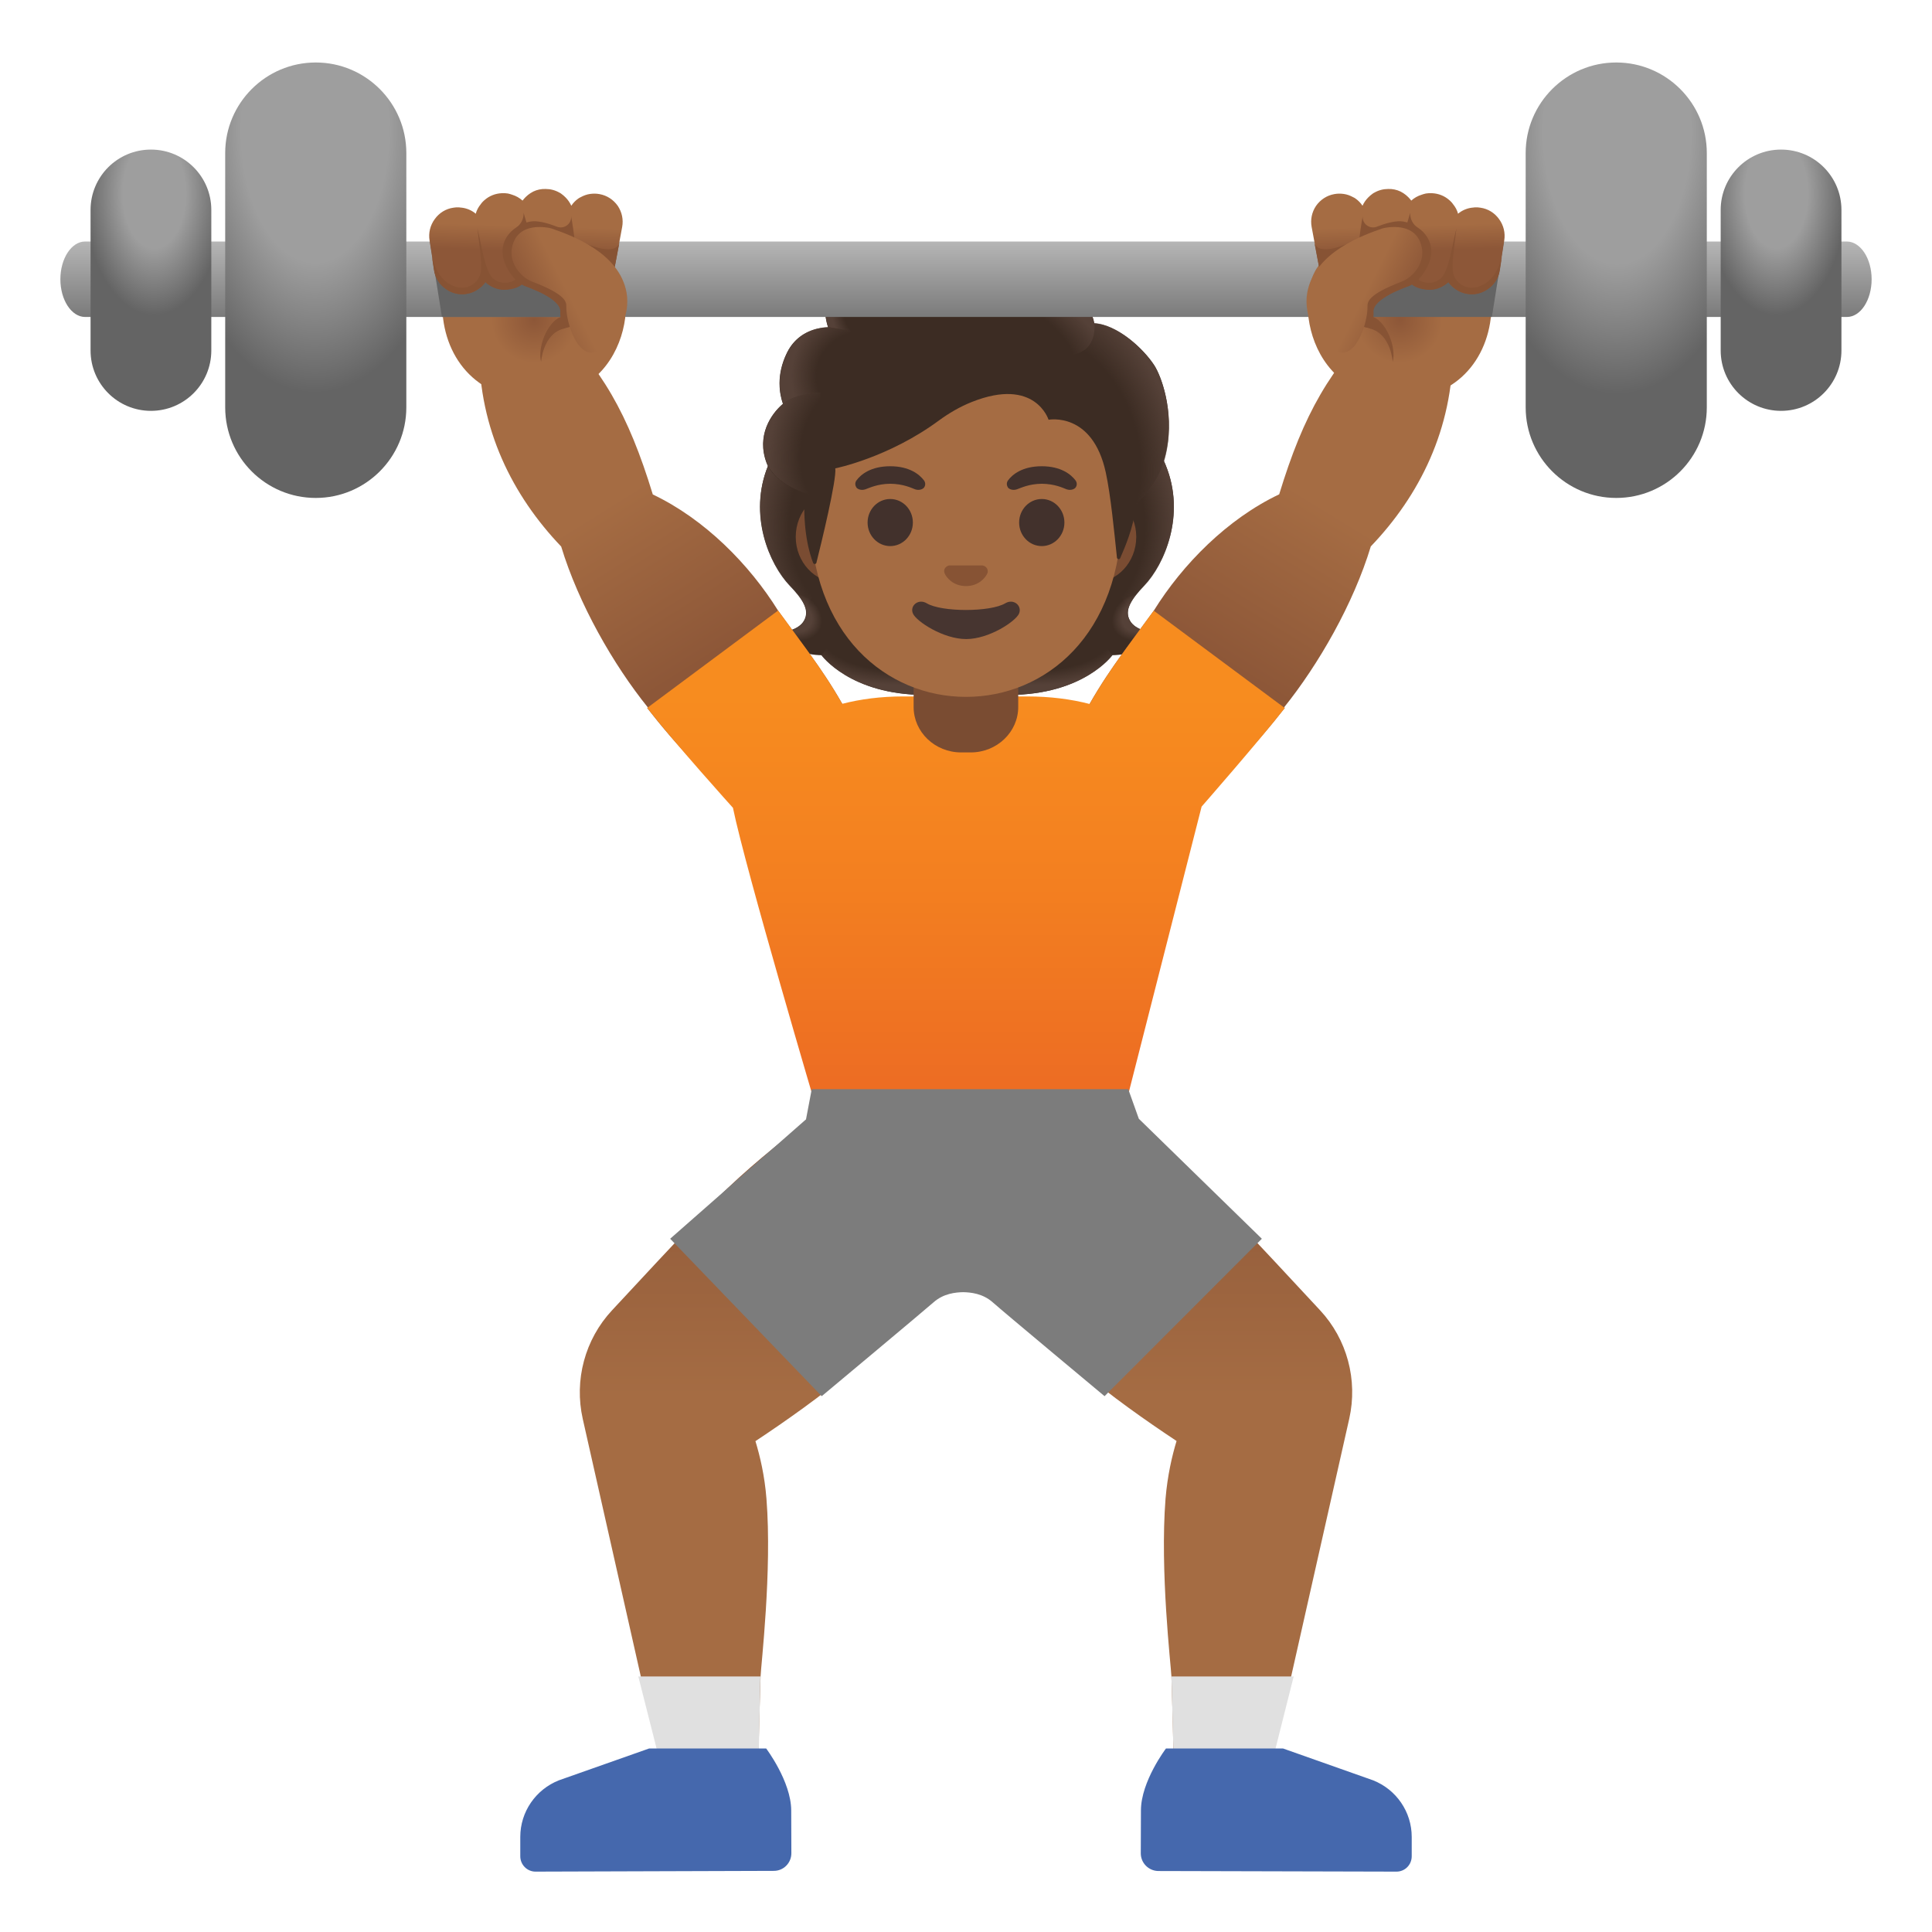
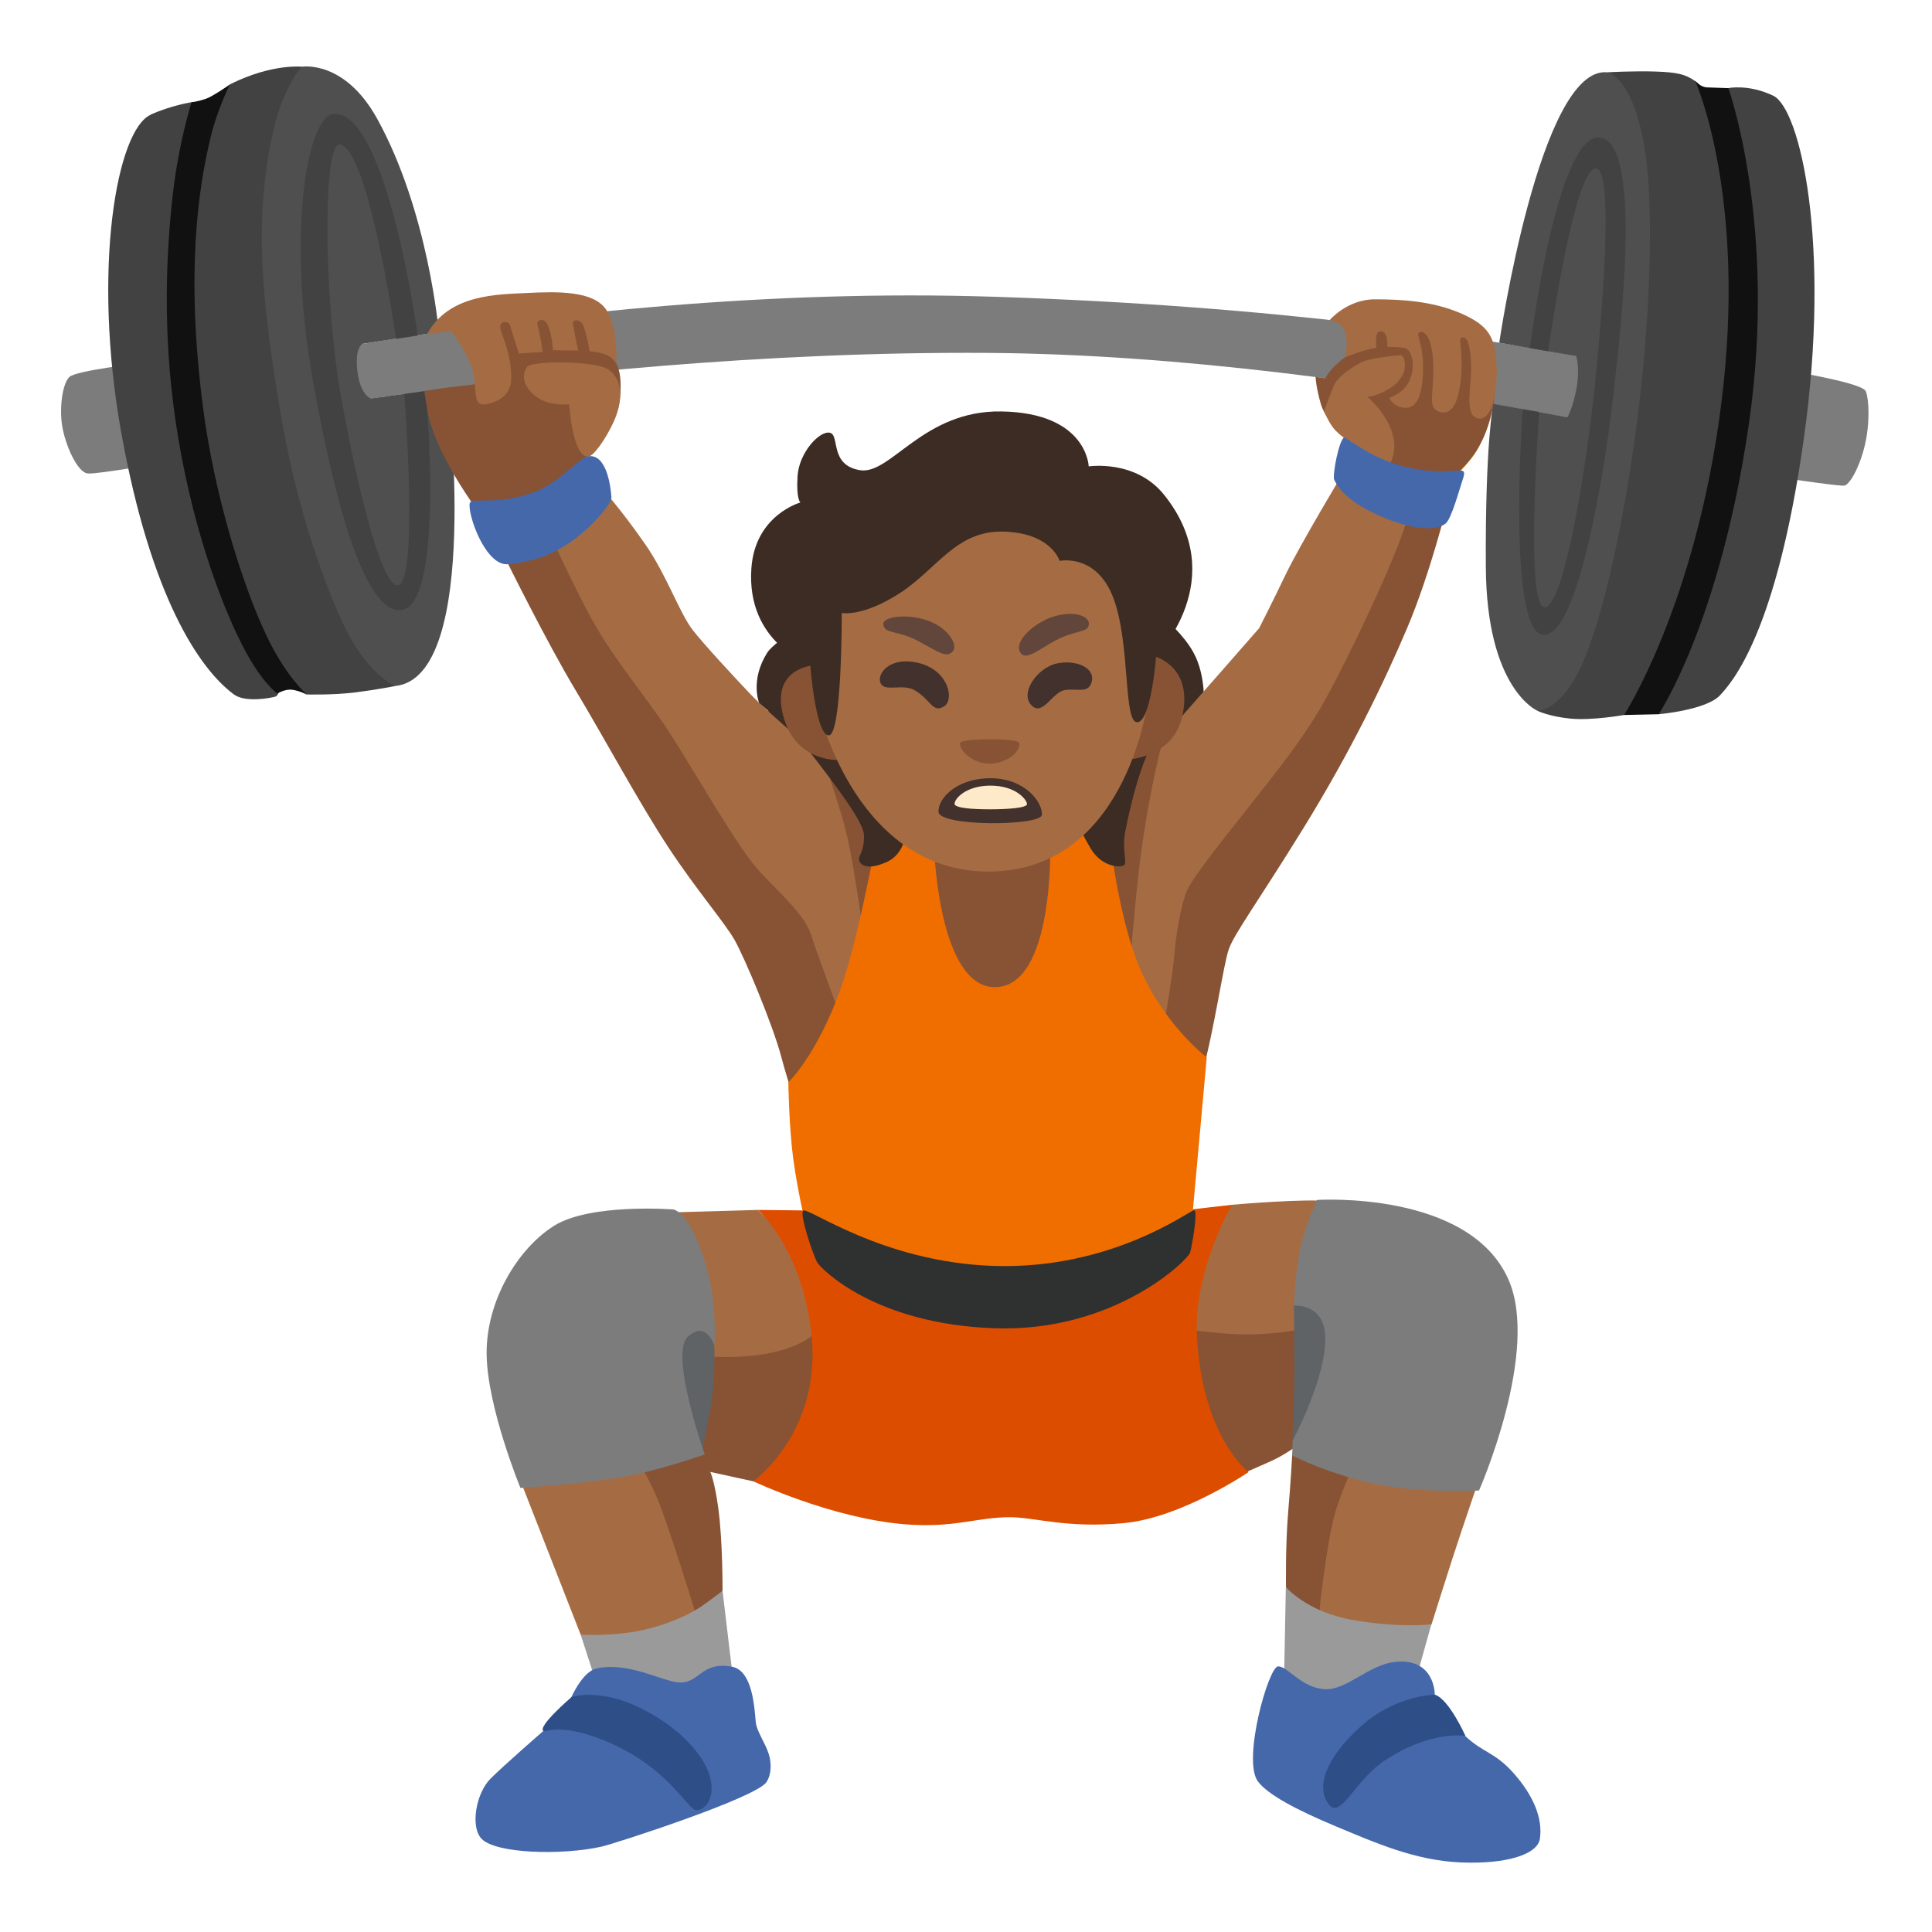
- <svg xmlns="http://www.w3.org/2000/svg" xmlns:xlink="http://www.w3.org/1999/xlink" enable-background="new 0 0 128 128" viewBox="0 0 128 128">
-   <linearGradient id="a">
-     <stop offset="0" stop-color="#8d5738" />
-     <stop offset=".5" stop-color="#a56c43" />
-   </linearGradient>
-   <linearGradient id="b" gradientUnits="userSpaceOnUse" x1="77.02" x2="77.02" xlink:href="#a" y1="73.38" y2="111.71" />
-   <linearGradient id="c" gradientUnits="userSpaceOnUse" x1="50.98" x2="50.98" xlink:href="#a" y1="73.38" y2="111.71" />
-   <linearGradient id="d">
-     <stop offset=".728" stop-color="#554138" stop-opacity="0" />
-     <stop offset="1" stop-color="#554138" />
-   </linearGradient>
-   <radialGradient id="e" cx="109.65" cy="42.86" gradientTransform="matrix(1 0 0 -.4912 -41.07 62.88)" gradientUnits="userSpaceOnUse" r="7.24" xlink:href="#d" />
-   <linearGradient id="f">
-     <stop offset=".663" stop-color="#554138" />
-     <stop offset="1" stop-color="#554138" stop-opacity="0" />
-   </linearGradient>
-   <radialGradient id="g" cx="104" cy="37.96" gradientTransform="matrix(-.9057 .4238 .3144 .6719 157.97 -28.83)" gradientUnits="userSpaceOnUse" r="2.14" xlink:href="#f" />
-   <linearGradient id="h">
-     <stop offset=".725" stop-color="#554138" stop-opacity="0" />
-     <stop offset="1" stop-color="#554138" />
-   </linearGradient>
-   <radialGradient id="i" cx="110.13" cy="34.8" gradientTransform="matrix(-.0746 -.9972 -.8311 .0622 107.3 142.35)" gradientUnits="userSpaceOnUse" r="9.4" xlink:href="#h" />
-   <radialGradient id="j" cx="59.9" cy="32.41" gradientTransform="matrix(.0746 -.9972 .8311 .0622 26.57 92.41)" gradientUnits="userSpaceOnUse" r="9.4" xlink:href="#h" />
-   <radialGradient id="k" cx="61.56" cy="42.86" gradientTransform="matrix(-1 0 0 -.4912 121.12 62.88)" gradientUnits="userSpaceOnUse" r="7.24" xlink:href="#d" />
-   <radialGradient id="l" cx="52.1" cy="39.1" gradientTransform="matrix(.9057 .4238 -.3144 .6719 17.53 -7.6)" gradientUnits="userSpaceOnUse" r="2.14" xlink:href="#f" />
-   <linearGradient id="m" gradientUnits="userSpaceOnUse" x1="80.67" x2="93.51" xlink:href="#a" y1="43.66" y2="22.63" />
-   <linearGradient id="n" gradientUnits="userSpaceOnUse" x1="47.2" x2="34.27" xlink:href="#a" y1="43.48" y2="22.73" />
-   <linearGradient id="o" gradientUnits="userSpaceOnUse" x1="64" x2="64" y1="46.12" y2="71.62">
-     <stop offset="0" stop-color="#f78c1f" />
-     <stop offset=".494" stop-color="#f37f20" />
-     <stop offset="1" stop-color="#ed6d23" />
-   </linearGradient>
-   <linearGradient id="p">
-     <stop offset=".699" stop-color="#554138" stop-opacity="0" />
-     <stop offset="1" stop-color="#554138" />
-   </linearGradient>
-   <radialGradient id="q" cx="69.38" cy="29.6" gradientTransform="matrix(.3076 .9515 -.706 .2282 69.2 -43.04)" gradientUnits="userSpaceOnUse" r="11.02" xlink:href="#p" />
-   <radialGradient id="r" cx="58.54" cy="16.38" gradientTransform="matrix(.8813 .4726 -.5603 1.045 16.48 -27.06)" gradientUnits="userSpaceOnUse" r="2.89">
-     <stop offset=".58" stop-color="#554138" />
-     <stop offset="1" stop-color="#554138" stop-opacity="0" />
-   </radialGradient>
-   <radialGradient id="s" cx="164.4" cy="66.86" gradientTransform="matrix(-.9378 -.3944 .2182 -.5285 204.94 123.14)" gradientUnits="userSpaceOnUse" r="8.88" xlink:href="#p" />
-   <radialGradient id="t" cx="57.73" cy="18.54" gradientTransform="matrix(1 0 0 1.2233 0 -2.32)" gradientUnits="userSpaceOnUse" r="2.65">
-     <stop offset=".702" stop-color="#554138" stop-opacity="0" />
-     <stop offset="1" stop-color="#554138" />
-   </radialGradient>
-   <radialGradient id="u" cx="59.6" cy="24.79" gradientTransform="matrix(-.9657 -.2598 .2432 -.9037 108.89 62.93)" gradientUnits="userSpaceOnUse" r="4.97">
-     <stop offset=".66" stop-color="#554138" stop-opacity="0" />
-     <stop offset="1" stop-color="#554138" />
-   </radialGradient>
-   <radialGradient id="v" cx="56.06" cy="28.23" gradientTransform="matrix(.9907 .1363 -.1915 1.3921 6.06 -17.1)" gradientUnits="userSpaceOnUse" r="5.22">
-     <stop offset=".598" stop-color="#554138" stop-opacity="0" />
-     <stop offset="1" stop-color="#554138" />
-   </radialGradient>
-   <radialGradient id="w" cx="35.39" cy="21.2" gradientUnits="userSpaceOnUse" r="5.68" xlink:href="#a" />
-   <linearGradient id="x" gradientUnits="userSpaceOnUse" x1="64" x2="64" y1="15.38" y2="21.44">
-     <stop offset="0" stop-color="#bdbdbd" />
-     <stop offset="1" stop-color="#757575" />
-   </linearGradient>
-   <linearGradient id="y">
-     <stop offset=".396" stop-color="#9e9e9e" />
-     <stop offset=".79" stop-color="#646464" />
-   </linearGradient>
-   <radialGradient id="z" cx="-102.26" cy="115.86" gradientTransform="matrix(0 .9016 .507 0 -37.87 100.88)" gradientUnits="userSpaceOnUse" r="24.35" xlink:href="#y" />
-   <radialGradient id="A" cx="-1251.92" cy="123.75" gradientTransform="matrix(0 .9016 -.507 0 169.88 1137.5)" gradientUnits="userSpaceOnUse" r="24.35" xlink:href="#y" />
-   <linearGradient id="B">
-     <stop offset=".441" stop-color="#9e9e9e" />
-     <stop offset=".985" stop-color="#646464" />
-   </linearGradient>
-   <radialGradient id="C" cx="-172.46" cy="114.08" gradientTransform="matrix(1.3333 0 0 -2.3062 240.16 275.93)" gradientUnits="userSpaceOnUse" r="3.54" xlink:href="#B" />
-   <radialGradient id="D" cx="-1204.1" cy="114.08" gradientTransform="matrix(-1.3333 0 0 -2.3062 -1487.73 275.93)" gradientUnits="userSpaceOnUse" r="3.54" xlink:href="#B" />
-   <linearGradient id="E" gradientUnits="userSpaceOnUse" x1="34.8" x2="34.9" xlink:href="#a" y1="16.63" y2="13.31" />
-   <linearGradient id="F">
-     <stop offset="0" stop-color="#8d5738" />
-     <stop offset=".469" stop-color="#a56c43" />
-   </linearGradient>
-   <linearGradient id="G" gradientUnits="userSpaceOnUse" x1="35.01" x2="40.31" xlink:href="#F" y1="20.33" y2="17.68" />
-   <radialGradient id="H" cx="39.39" cy="19.2" gradientTransform="matrix(-1 0 0 1 132.12 2)" gradientUnits="userSpaceOnUse" r="5.68" xlink:href="#a" />
-   <linearGradient id="I" gradientTransform="matrix(-1 0 0 1 132.12 2)" gradientUnits="userSpaceOnUse" x1="38.8" x2="38.9" xlink:href="#a" y1="14.63" y2="11.31" />
-   <linearGradient id="J" gradientTransform="matrix(-1 0 0 1 132.12 2)" gradientUnits="userSpaceOnUse" x1="39.01" x2="44.31" xlink:href="#F" y1="18.33" y2="15.68" />
-   <path d="m87.45 86.8c-1.78-1.92-4.11-4.42-6.15-6.58-3.96-4.17-8.8-7.29-8.8-7.29l-8.05 8.64s3.13 5.76 7.12 9.19c1.95 1.68 4.39 3.39 6.38 4.71-.3.99-.6 2.28-.73 3.82-.38 4.78.36 11.08.39 11.78.12 3.66.16 6.37.16 6.37l6.34-.02 5.28-23.42c.58-2.57-.14-5.27-1.94-7.2z" fill="url(#b)" />
-   <path d="m55.49 72.93s-4.84 3.12-8.79 7.3c-2.04 2.16-4.37 4.66-6.15 6.58-1.8 1.93-2.52 4.63-1.94 7.2l5.28 23.42 6.34.02s.04-2.71.16-6.37c.02-.7.77-7 .39-11.78-.12-1.54-.43-2.83-.73-3.82 1.99-1.32 4.43-3.03 6.38-4.71 3.99-3.43 7.12-9.19 7.12-9.19z" fill="url(#c)" />
-   <path d="m42.29 111.07 1.61 6.35 6.34.02.14-6.37z" fill="#e0e0e0" />
-   <path d="m52.42 119.94c-.01-1.92-1.66-4.1-1.66-4.1h-7.75l-5.98 2.11c-1.54.61-2.56 2.09-2.56 3.75v1.28c0 .56.45 1.02 1.01 1.02l15.79-.05c.64 0 1.16-.52 1.16-1.17z" fill="#4568ad" />
-   <path d="m77.61 111.07.17 6.37 6.33-.02 1.6-6.35z" fill="#e0e0e0" />
-   <path d="m90.97 117.95-5.97-2.11h-7.75s-1.66 2.18-1.66 4.11l-.01 2.84c0 .64.52 1.16 1.16 1.17l15.78.04c.56 0 1.01-.45 1.01-1.02v-1.28c0-1.66-1.02-3.14-2.56-3.75z" fill="#4568ad" />
-   <path d="m74.86 41.11c-.39-.7.11-1.42.94-2.3 1.33-1.4 2.78-4.66 1.44-7.97.01-.02-.26-.58-.26-.59l-.56-.03c-.18-.03-6.27-.04-12.36-.04s-12.18.01-12.36.04c0 0-.82.6-.81.62-1.35 3.31.1 6.56 1.44 7.97.84.88 1.33 1.6.94 2.3-.37.68-1.49.78-1.49.78s.26.7.88 1.08c.57.35 1.28.43 1.76.44 0 0 1.9 2.63 6.87 2.63h2.77 2.77c4.97 0 6.87-2.63 6.87-2.63.49-.01 1.19-.09 1.76-.44.62-.38.88-1.08.88-1.08s-1.11-.09-1.48-.78z" fill="#3c2c23" />
-   <path d="m64.06 46.04v-2.92l8.84-.7.8.99s-1.9 2.63-6.87 2.63z" fill="url(#e)" />
-   <path d="m73.68 42.14c-1.32-2.01 1.61-2.76 1.61-2.76s0 0 0 0c-.51.63-.74 1.19-.44 1.73.37.68 1.49.78 1.49.78s-1.52 1.35-2.66.25z" fill="url(#g)" />
-   <path d="m77.24 30.85c1.31 3.2-.07 6.5-1.36 7.89-.18.19-.93.93-1.1 1.52 0 0-2.95-4.12-3.83-6.53-.18-.49-.34-.99-.36-1.51-.02-.39.04-.85.27-1.18.28-.41 6.24-.52 6.24-.52-.01-.01.14.33.14.33z" fill="url(#i)" />
-   <path d="m50.89 30.85c-1.31 3.2.07 6.5 1.36 7.89.18.19.93.93 1.1 1.52 0 0 2.95-4.12 3.83-6.53.18-.49.34-.99.36-1.51.02-.39-.04-.85-.27-1.18-.28-.41-.6-.3-1.06-.3-.89 0-4.79-.23-5.09-.23.01 0-.23.34-.23.34z" fill="url(#j)" />
-   <path d="m64.07 46.04v-2.92l-8.84-.7-.8.99s1.9 2.63 6.87 2.63z" fill="url(#k)" />
-   <path d="m54.46 42.14c1.33-2.01-1.61-2.76-1.61-2.76s0 0 0 0c.51.63.74 1.19.44 1.73-.37.68-1.49.78-1.49.78s1.51 1.35 2.66.25z" fill="url(#l)" />
-   <path d="m96.26 23.12-4.54-2.29c-3.63 3.56-5.35 6.61-6.97 11.92-3.43 1.63-6.39 4.62-8.31 7.71-2.04 2.81-3.32 4.37-4.79 7.16-1.11 2.12-.31 4.48 1.7 5.95.95.7 1.72 1 2.47 1 .84 0 1.64-.39 2.62-1.05 2.07-1.18 4.88-4.3 6.68-6.62l-.05-.03c2.29-2.85 4.6-6.87 5.75-10.67 3.22-3.36 5.44-7.77 5.44-13.08z" fill="url(#m)" />
-   <path d="m56.35 47.63c-1.47-2.79-2.75-4.35-4.79-7.16-1.92-3.09-4.88-6.08-8.31-7.71-1.63-5.33-3.35-8.37-6.98-11.93l-4.53 2.3c0 5.31 2.22 9.71 5.44 13.08 1.15 3.79 3.45 7.82 5.75 10.67l-.05.03c1.8 2.32 4.61 5.44 6.68 6.62.98.66 1.78 1.05 2.62 1.05.75 0 1.52-.31 2.47-1 2-1.47 2.81-3.84 1.7-5.95z" fill="url(#n)" />
-   <path d="m76.44 40.46c-1.79 2.46-2.99 3.97-4.25 6.18-1.23-.32-2.62-.5-4.16-.5h-8.17c-1.51 0-2.86.18-4.06.49-1.26-2.21-2.46-3.72-4.25-6.18l-8.67 6.45c1.8 2.32 5.68 6.62 5.68 6.62.83 4.06 5.61 20.2 5.61 20.2h20.27l5.17-20.28s3.75-4.28 5.51-6.53z" fill="url(#o)" />
-   <path d="m60.53 46.84c0 1.66 1.41 3.01 3.15 3.01h.63c1.74 0 3.15-1.35 3.15-3.01v-3.67h-6.93z" fill="#7a4c32" />
-   <path d="m55.54 38.6c-1.55 0-2.82-1.36-2.82-3.03s1.26-3.03 2.82-3.03h16.92c1.55 0 2.82 1.36 2.82 3.03s-1.26 3.03-2.82 3.03z" fill="#7a4c32" />
-   <path d="m64 19.95c-5.36 0-10.32 5.73-10.32 13.97 0 8.2 5.11 12.25 10.32 12.25s10.32-4.05 10.32-12.25c0-8.24-4.96-13.97-10.32-13.97z" fill="#a56c43" />
-   <path d="m65.19 37.49c-.03-.01-.07-.02-.1-.03h-2.19c-.03 0-.07.01-.1.03-.2.08-.31.29-.21.51.09.22.53.83 1.41.83s1.31-.61 1.41-.83c.09-.22-.02-.43-.22-.51z" fill="#875334" />
-   <path d="m66.6 39.97c-.99.59-4.22.59-5.2 0-.57-.34-1.15.18-.91.69.23.51 2 1.68 3.52 1.68s3.27-1.17 3.5-1.68-.34-1.03-.91-.69z" fill="#473530" />
-   <g fill="#42312c">
-     <ellipse cx="58.98" cy="34.62" rx="1.5" ry="1.56" />
-     <ellipse cx="69.02" cy="34.62" rx="1.5" ry="1.56" />
-     <path d="m61.21 31.82c-.29-.38-.95-.93-2.23-.93-1.29 0-1.95.55-2.23.93-.13.17-.09.36-.01.48.08.11.32.21.59.12s.78-.36 1.65-.37c.87.01 1.39.27 1.65.37.27.09.51-.01.59-.12.09-.12.12-.31-.01-.48z" />
-     <path d="m71.25 31.82c-.29-.38-.95-.93-2.23-.93-1.29 0-1.95.55-2.23.93-.13.17-.09.36-.01.48.08.11.32.21.59.12s.78-.36 1.65-.37c.87.01 1.39.27 1.65.37.27.09.51-.01.59-.12.09-.12.12-.31-.01-.48z" />
+ <svg xmlns="http://www.w3.org/2000/svg" viewBox="0 0 128 128">
+   <path d="m76.43 89.71 3.23 7.77 1.53.64s2.31-.99 3.09-1.35 1.45-.85 1.45-.85l-.12.5s-.09 1.7-.27 3.82-.14 4.9-.14 4.9l1.38 5.5 3.26-2.84 3.26-14.47-1.63-10.5-15.08 2.52z" fill="#875334" />
+   <path d="m39.18 96.1 4.68 13.87 3.23-2.13.78-2.45s.02-3.23-.28-5.46c-.25-1.84-.53-2.41-.53-2.41l2.84.62 6.68.12 1.59-7.66-2.77-5.04-15.15 1.84-1.06 8.69z" fill="#875334" />
+   <path d="m52.32 41.48s-.54 1.15-1.08 2.61-.28 7.01-.28 7.01l5 8.36 21.96-.34 1.83-12.27s.18-2.04-.67-3.6c-.64-1.19-1.91-2.26-1.91-2.26l-24.86.49z" fill="#3c2c23" />
+   <path d="m120.4 31.35c-.26-.07-29.3-7.8-55.01-7.97-29.49-.19-58.36 6.03-58.65 6.09l.88-3.31c.29-.06 28.3-7.47 58.22-6.5 37.34 1.21 55.08 8.11 55.34 8.18z" fill="#7c7c7c" />
+   <path d="m110.5 23.37s12.29 1.56 13.08 2.5c.17.2.35 1.61.06 3.2s-1.02 2.98-1.43 3.1-10.94-1.55-10.94-1.55l-.77-7.26z" fill="#7c7c7c" />
+   <path d="m99.33 22.7s2.69-18.34 7.15-17.91 7.1 21.38 7.1 21.38l-6.57 18.23-3.72 3-1.45-.32s-3.36-1.44-3.4-9.54c-.05-8.1.49-10.79.49-10.79s2.27.41 2.56.46 2.36.44 2.36.44.38-.7.6-1.93c.24-1.34-.02-2.12-.02-2.12l-5.08-.89z" fill="#504f4f" />
+   <path d="m106.48 4.79s1.82-.1 3.21-.05 1.94.16 2.62.63 1.35 1.86 1.35 1.86l.83-1.39s1.33-.29 2.99.5c1.78.85 3.85 9.76 2.03 22.71s-4.79 16.19-5.56 17.02c-.92.98-4.07 1.25-4.07 1.25l-.62-.96-1.66 1.01s-2.13.38-3.56.24-2.21-.53-2.21-.53 1.61.14 3.07-3.26c1.62-3.79 3.14-11.5 3.88-18.65.63-6.06.69-11.85.24-14.96-.76-5.18-2.54-5.42-2.54-5.42z" fill="#424242" />
+   <path d="m9.31 24.07s-4.27.47-4.72.91-.67 2.02-.47 3.25 1 3.09 1.71 3.14 5.34-.78 5.34-.78l-1.86-6.51z" fill="#7c7c7c" />
+   <path d="m15.12 17.32 2.18-12.34 2.7-.56s2.82-.48 4.99 3.45c3.4 6.16 4.08 14.12 4.08 14.12l-5.05.79s-.55.23-.33 1.9c.21 1.54.88 1.72.88 1.72l5.09-.7s2.31 19.17-3.48 19.75c-5.44.55-9.95-18.76-9.95-18.76l-1.12-9.37z" fill="#504f4f" />
+   <path d="m9.99 7.6c-2.25.98-3.91 10.23-1.95 21.1s5.17 15.62 7.46 17.31c.76.56 2.47.23 2.75.14s.41-1.01.41-1.01l1.64.87s1.77.05 3.27-.14 2.61-.42 2.61-.42-1.92-.77-3.51-4.26-3.17-8.37-4.1-13.93c-1.28-7.58-1.72-12.74-.52-18.35.68-3.19 1.95-4.49 1.95-4.49s-1.96-.22-4.71 1.14c-.5.25-1.57 2.28-1.57 2.28l-1.02-1.07s-1.31.2-2.72.82z" fill="#424242" />
+   <path d="m88.79 28.41.45.55 2.11 1.77 4.71 1.11s1.17-.91 1.84-2.09c1.12-1.95 1.13-4.12 1.13-4.12l-1.48-3.85-7.29-.94-1.46 7.58z" fill="#ef9e01" />
+   <path d="m87.76 34.38 7.56-2.58.59 1.53s-1.16 4.69-2.67 8.25-3.7 8.12-6.88 13.28c-3.02 4.89-4.59 7-4.95 8.03s-.97 5.37-1.75 8.15-7.55-12.74-7.55-12.74l1.03-6.52s.68.34 1.34-.09 2.28-2.93 2.28-2.93l6.58-5.07 4.43-9.3z" fill="#875334" />
+   <path d="m40.17 36.31-3.71-2.68-3.14 2.11.15 1.24s2.78 5.62 4.64 8.71 4.28 7.58 6.18 10.46 3.71 4.95 4.38 6.13 2.53 5.62 3.09 7.73.98 3.09.98 3.09l7.01-6.39-.46-12.73-2.63-1.55s-1.08-1.13-2.11-2.11-6.6-3.76-6.6-3.76l-7.78-10.26z" fill="#875334" />
+   <g fill="#a56c43">
+     <path d="m89.13 31.09s-3.01 5.01-3.95 6.97-1.76 3.56-1.76 3.56-4.42 5.05-5.36 6.11-1.21 2.04-1.21 2.04-.98 3.88-1.49 8.73c-.51 4.86-.67 8.18-.67 8.18l2.43 1.25s.59-3.41.7-4.82.43-2.95.7-3.81 1.81-2.81 4.04-5.62 3.64-4.62 4.86-6.66 3.64-7.09 4.78-9.83 1.76-5.09 1.76-5.09l-4.82-1.02z" />
+     <path d="m36.41 35.28s.75 1.81 2.37 4.95c1.75 3.4 3.92 5.72 5.67 8.45s4.48 7.58 5.93 9.12 2.94 2.83 3.35 4.12 2.27 6.29 2.27 6.29l2.01-1.55-.98-5.98s-.57-4.12-1.08-5.98-1.39-4.38-1.39-4.38-3.71-3.14-4.84-4.33-3.04-3.25-3.81-4.23c-.87-1.1-1.74-3.65-3.14-5.67-1.75-2.53-3.14-4.02-3.14-4.02l-2.78.93-.41 2.27z" />
+     <path d="m77.24 84.36 1.21-2.98 3.16-1.56s5.07-.45 6.53-.22c2.86.45 9.64 14.26 9.64 14.26l.39 3.63s-1.16 3.36-1.94 5.76c-.62 1.92-1.39 4.38-1.39 4.38l-6.38 1.1-1.03-2.16s.51-4.88 1.14-6.72c.97-2.85 1.95-4.31 1.95-4.31l-4.29-7.48s-1.63.35-3.65.35-5.11-.5-5.11-.5l-.21-3.55z" />
  </g>
-   <path d="m76.46 24.19c-.75-1.14-2.45-2.67-3.96-2.77-.24-1.46-1.81-2.7-3.32-3.17-4.09-1.3-6.75.16-8.19.94-.3.16-2.22 1.23-3.56.46-.84-.48-.83-1.77-.83-1.77s-2.64 1-1.74 3.8c-.9.04-2.09.42-2.72 1.69-.75 1.51-.48 2.78-.27 3.39-.78.66-1.76 2.07-1.09 3.9.51 1.38 2.53 2.01 2.53 2.01-.14 2.48.32 4 .56 4.62.04.11.2.1.22-.01.31-1.23 1.35-5.5 1.25-6.25 0 0 3.51-.7 6.85-3.16.68-.5 1.42-.93 2.2-1.24 4.2-1.67 5.08 1.18 5.08 1.18s2.91-.56 3.79 3.49c.33 1.52.56 3.94.74 5.64.01.12.18.15.22.03.29-.67.88-2.01 1.02-3.37.05-.48 1.34-1.11 1.9-3.17.78-2.78-.14-5.42-.68-6.24z" fill="#3c2c23" />
-   <path d="m75.27 33.58c.05-.48 1.34-1.11 1.9-3.17.06-.22.11-.44.15-.67.45-2.5-.36-4.8-.86-5.56-.7-1.06-2.2-2.44-3.62-2.73-.12-.02-.24-.03-.36-.04 0 0 .1.66-.17 1.19-.35.69-1.05.85-1.05.85 3.7 3.72 3.44 6.82 4.01 10.13z" fill="url(#q)" />
-   <path d="m61.89 18.71c-.34.16-.64.33-.9.47-.3.16-2.22 1.23-3.56.46-.83-.47-.83-1.73-.83-1.77-.38.49-1.53 3.95 1.83 4.18 1.45.1 2.35-1.17 2.88-2.24.19-.38.5-.95.58-1.1z" fill="url(#r)" />
-   <path d="m68.75 18.11c2.26.61 3.37 1.76 3.74 3.3.11.45.24 4.66-7.8-.12-2.99-1.78-2.17-2.9-1.82-3.02 1.36-.49 3.35-.84 5.88-.16z" fill="url(#s)" />
-   <path d="m56.59 17.87c-.01 0-.01 0-.02.01-.29.12-2.55 1.17-1.71 3.79l2.41.39c-2.12-2.16-.67-4.2-.68-4.19.01-.01.01 0 0 0z" fill="url(#t)" />
-   <path d="m56.36 21.91-1.49-.24c-.06 0-.26.02-.36.03-.84.12-1.82.55-2.36 1.66-.57 1.19-.56 2.22-.4 2.9.04.23.14.49.14.49s.74-.7 2.49-.74z" fill="url(#u)" />
-   <path d="m51.81 26.81c-.73.65-1.72 2.1-.99 3.9.55 1.36 2.5 1.95 2.5 1.95 0 .01.39.12.59.12l.46-6.78c-.94 0-1.84.28-2.42.68.01.02-.14.12-.14.13z" fill="url(#v)" />
-   <path d="m40.26 17.16c-.9-.53-5.17-1.2-8.12-1.2-1.62 0-2.83.21-2.83.76l-.01 3.43c-.01 3.45 2.24 6.27 5.96 6.28h.01c6.74 0 7.27-7.94 4.99-9.27z" fill="url(#w)" />
-   <path d="m40.02 20.82c-.04.13-.39.26-.77.36h-.01c-.44.11-.96.33-1.93.6-1.35.38-1.46 2.19-1.46 2.19-.25-.94.39-2.59 1.28-2.97v-.01c.42-.2.89-.31 1.39-.39.08-.01.28-.02.53-.01h.01c.45.01 1.01.07.96.23z" fill="#875334" />
-   <path d="m124 18.5c0 1.38-.73 2.5-1.64 2.5h-116.72c-.9 0-1.64-1.12-1.64-2.5s.74-2.5 1.64-2.5h116.71c.91 0 1.65 1.12 1.65 2.5z" fill="url(#x)" />
-   <path d="m20.92 32.99c3.31 0 6-2.69 6-6v-16.85c0-3.31-2.69-6-6-6s-6 2.69-6 6v16.85c0 3.31 2.68 6 6 6z" fill="url(#z)" />
-   <path d="m107.08 32.99c-3.31 0-6-2.69-6-6v-16.85c0-3.31 2.69-6 6-6s6 2.69 6 6v16.85c0 3.31-2.68 6-6 6z" fill="url(#A)" />
-   <path d="m10 27.22c2.21 0 4-1.79 4-4v-9.31c0-2.21-1.79-4-4-4s-4 1.79-4 4v9.31c0 2.21 1.79 4 4 4z" fill="url(#C)" />
-   <path d="m118 27.22c-2.21 0-4-1.79-4-4v-9.31c0-2.21 1.79-4 4-4s4 1.79 4 4v9.31c0 2.21-1.79 4-4 4z" fill="url(#D)" />
-   <path d="m38.61 21h-9.33l-.8-5h10.13z" fill="#646464" />
-   <path d="m41.22 15.04-.29 1.55-.06.34-.14.75-.08.44c-.17.9-.96 1.53-1.84 1.53-.11 0-.23-.01-.34-.03-.46-.08-.85-.32-1.12-.68-.33.3-.76.47-1.23.47-.28 0-1.16-.39-1.31-.54-.04-.04-.08-.08-.11-.13-.04.03-.08.07-.12.1-.02.01-.59.35-1.17.34-.54-.01-1.08-.34-1.24-.5-.16.23-.38.43-.64.57-.18.11-.38.18-.6.21-.1.02-.2.03-.3.03-.4 0-.79-.13-1.11-.37-.42-.3-.69-.74-.76-1.24l-.13-.85v-.01l-.17-1.09c-.08-.5.04-1 .34-1.41.3-.42.74-.69 1.24-.76.12-.02.24-.03.36-.02.03 0 .07 0 .1.01.32.02.64.13.92.33.04.03.07.06.1.08.06-.23.18-.45.33-.63.04-.06.08-.11.13-.16.06-.07.11-.1.13-.12.01 0 .01-.01.01-.01.3-.26.69-.42 1.12-.44.14-.01.28 0 .41.02.1.02.19.05.28.08.26.08.49.21.69.39.06-.08.13-.16.2-.23.1-.1.21-.19.32-.26.06-.04.13-.07.19-.11.25-.12.53-.18.82-.17.32 0 .63.08.91.24.05.02.09.05.13.08.1.07.19.15.28.24.16.16.29.35.38.55.12-.18.28-.35.47-.48.04-.03.09-.06.14-.08.2-.11.41-.19.63-.22.21-.03.42-.03.63.01.5.09.92.37 1.21.78.28.42.38.91.29 1.4z" fill="url(#E)" />
-   <path d="m75.45 74.12-.7-1.96h-20.97l-.38 2-9 7.91 10.04 10.43s6.79-5.67 7.4-6.21c.67-.6 1.48-.67 1.97-.68.49.01 1.3.08 1.97.68.61.55 7.4 6.21 7.4 6.21l10.42-10.43z" fill="#7c7c7c" />
-   <path d="m41.03 16.12c-.35.9-2.25.04-2.97-.33-.11-.88-.22-1.46-.22-1.46s0 0 0 .01c.03.5-.47.86-.94.68-.53-.21-1.14-.38-1.58-.36-.17.01-.31.04-.44.08-.12-.39-.19-.65-.19-.65s0 .04 0 .11c-.02.34-.18.66-.46.85-1.09.71-1.37 2.05-.08 3.48-.44.3-1.13.28-1.52-.12-.5-.5-.71-2.09-1-3.27.09.84.34 2.34.22 2.92-.15.7-.85 1.14-1.55.97-.61-.15-1.33-.64-1.68-1.99l.13.85c.07.5.34.94.76 1.24.32.24.71.37 1.11.37.1 0 .2-.01.3-.03.19-.03.36-.09.52-.17.01-.01.03-.01.04-.02s.03-.01.04-.02c.42-.23.63-.55.64-.57.05.08.57.51 1.2.51.87 0 1.21-.35 1.21-.35.08.05.16.09.24.12.06.02 2.4.81 2.31 1.7-.01.11 0 .22.01.33v.04.01c.03.26.09.51.18.74l.01-.01c.24-.19.82-.03.87-.37.19-1.29.14-2.83.02-4.15l2.52.42z" fill="#875334" />
-   <path d="m41.51 19.38c-.49-2.69-3.74-3.81-4.96-4.24-.15-.05-2.38-.58-2.65 1.4-.12.86.53 1.8 1.36 2.12 2.27.87 2.26 1.35 2.26 1.67-.01.83.45 2.4 1.17 2.87.15.1.32.16.48.16.1 0 .2-.02.3-.06 1.41-.59 2.32-2.35 2.04-3.92z" fill="url(#G)" />
-   <path d="m87.86 17.16c.9-.53 5.17-1.2 8.12-1.2 1.62 0 2.83.21 2.83.76l.01 3.43c.01 3.45-2.24 6.27-5.96 6.28h-.01c-6.74 0-7.28-7.94-4.99-9.27z" fill="url(#H)" />
-   <path d="m88.1 20.82c.04.13.39.26.77.36h.01c.44.11.96.33 1.93.6 1.35.38 1.46 2.19 1.46 2.19.25-.94-.39-2.59-1.28-2.97v-.01c-.42-.2-.89-.31-1.39-.39-.08-.01-.28-.02-.53-.01h-.01c-.45.01-1.01.07-.96.23z" fill="#875334" />
-   <path d="m89.51 16h10.13l-.8 5h-9.33z" fill="#646464" />
-   <path d="m86.9 15.04.29 1.55.06.34.14.75.08.44c.17.9.96 1.53 1.84 1.53.11 0 .23-.01.34-.03.46-.08.85-.32 1.12-.68.33.3.76.47 1.23.47.28 0 1.16-.39 1.31-.54.04-.04.08-.08.11-.13.04.03.08.07.12.1.02.01.59.35 1.17.34.54-.01 1.07-.34 1.24-.5.16.23.38.43.64.57.18.11.38.18.6.21.1.02.2.03.3.03.4 0 .79-.13 1.11-.37.42-.3.69-.74.76-1.24l.13-.85v-.01l.17-1.09c.08-.5-.04-1-.34-1.41-.3-.42-.74-.69-1.24-.76-.12-.02-.24-.03-.36-.02-.03 0-.07 0-.1.01-.32.02-.64.13-.92.33-.04.03-.07.06-.1.08-.06-.23-.18-.45-.33-.63-.04-.06-.08-.11-.13-.16-.06-.07-.11-.1-.13-.12-.01 0-.01-.01-.01-.01-.3-.26-.69-.42-1.12-.44-.14-.01-.28 0-.41.02-.1.02-.19.05-.28.08-.26.08-.49.21-.69.39-.06-.08-.13-.16-.2-.23-.1-.1-.21-.19-.32-.26-.06-.04-.13-.07-.19-.11-.25-.12-.53-.18-.82-.17-.32 0-.63.08-.91.24-.05.02-.09.05-.13.08-.1.07-.19.15-.28.24-.16.16-.29.35-.38.55-.12-.18-.28-.35-.47-.48-.04-.03-.09-.06-.14-.08-.2-.11-.41-.19-.63-.22-.21-.03-.42-.03-.63.01-.5.09-.92.37-1.21.78-.28.42-.38.91-.29 1.4z" fill="url(#I)" />
-   <path d="m87.09 16.12c.35.9 2.25.04 2.97-.33.11-.88.22-1.46.22-1.46s0 0 0 .01c-.03.5.47.86.94.68.53-.21 1.14-.38 1.58-.36.17.01.31.04.44.08.12-.39.19-.65.19-.65s0 .04 0 .11c.02.34.18.66.46.85 1.09.71 1.37 2.05.08 3.48.44.3 1.13.28 1.52-.12.5-.5.71-2.09 1-3.27-.09.84-.34 2.34-.22 2.92.14.7.85 1.14 1.55.97.61-.15 1.33-.64 1.68-1.99l-.13.85c-.07.5-.34.94-.76 1.24-.32.24-.71.37-1.11.37-.1 0-.2-.01-.3-.03-.19-.03-.36-.09-.52-.17-.01-.01-.03-.01-.04-.02s-.03-.01-.04-.02c-.42-.23-.63-.55-.64-.57-.05.08-.57.51-1.2.51-.87 0-1.21-.35-1.21-.35-.08.05-.16.09-.24.12-.07.02-2.39.81-2.31 1.7.01.11 0 .22-.01.33v.04.01c-.03.26-.09.51-.18.74l-.01-.01c-.24-.19-.82-.03-.87-.37-.19-1.29-.14-2.83-.02-4.15l-2.52.42z" fill="#875334" />
-   <path d="m86.61 19.38c.49-2.69 3.74-3.81 4.96-4.24.15-.05 2.38-.58 2.65 1.4.12.86-.53 1.8-1.36 2.12-2.27.87-2.26 1.35-2.26 1.67.01.83-.45 2.4-1.17 2.87-.15.1-.32.16-.48.16-.1 0-.2-.02-.3-.06-1.41-.59-2.32-2.35-2.04-3.92z" fill="url(#J)" />
+   <path d="m41.13 105.78-2.66 2.52 1.31 4.04 8.69 1.38v-3.3s-.6-5.03-.6-5.03-1.31 1.03-1.84 1.31-4.9-.92-4.9-.92z" fill="#9a9a9a" />
+   <path d="m39.57 92.73-4.93 5.78 3.83 9.79s2.16.14 4.19-.32 3.37-1.28 3.37-1.28-1.66-5.37-2.38-7.17c-1.31-3.26-4.08-6.81-4.08-6.81z" fill="#a56c43" />
+   <path d="m40.78 81.8 4.19-1.49 5.24-.15 4.7 4.62.6 3.87-1.74-.14s-.85.81-3.12 1.2-4.72.07-4.72.07l-5.14-7.98z" fill="#a56c43" />
+   <path d="m43.37 88.83 2.6-1.82 1.26.3.09 1.84c.04.51 0 2.18-.12 3.24-.17 1.43-.66 3.61-.66 3.61l-3.18-7.18z" fill="#5f6366" />
+   <path d="m92.96 85.12-7.24 1.37s.04 1.86.04 4.06-.14 4.9-.14 4.9l7.33-10.32z" fill="#5f6366" />
+   <path d="m50.2 80.16 7.75.09h19.92s3.75-.43 3.75-.43-2.55 4.31-2.32 8.72c.35 6.67 3.42 8.99 3.42 8.99s-4.43 3.02-8.25 3.38-5.89-.39-7.56-.39c-2.21 0-3.7.73-6.94.47-4.87-.39-10.06-2.85-10.06-2.85s4.51-3.23 3.86-9.63c-.58-5.77-3.56-8.35-3.56-8.35z" fill="#dd4d00" />
+   <path d="m58.35 54.09s-1.2 6.76-2.3 10.33c-1.58 5.14-3.82 7.29-3.82 7.29s.04 2.93.32 5.03.77 4.14.77 4.14l12.87 5.28 11.1-4.1 1.71-1.52.95-10.48s-3.11-2.39-4.65-6.45-2.07-10.56-2.07-10.56l-14.89 1.04z" fill="#f06e00" />
+   <path d="m61.91 56.52s.35 8.84 3.97 8.88c4.01.05 3.7-9.6 3.7-9.6l-4.69-.54-3.16 1.31" fill="#875334" />
+   <path d="m37.85 112.45s.74-1.7 1.67-1.91c2.05-.46 4.26.8 5.38.92 1.44.15 1.5-1.41 3.58-1.04 1.37.24 1.5 2.66 1.59 3.67.05.59.62 1.36.86 2.11.17.53.21 1.32-.15 1.87-.7 1.05-10.05 4.08-10.95 4.28-2.63.58-6.97.46-7.92-.52-.77-.79-.37-3.03.58-3.98s3.51-3.17 3.51-3.17z" fill="#4568ab" />
+   <path d="m37.85 112.45s-2.25 1.93-1.85 2.23c.17.13 1.04-.6 4.12.67 4.26 1.76 5.42 4.62 6.05 4.58.86-.06 1.6-1.6.17-3.62s-4.01-3.35-5.42-3.74c-1.98-.55-3.07-.13-3.07-.13z" fill="#2e4e87" />
+   <path d="m53.21 80.22c-.25.26.69 3.02.95 3.44s3.82 4.07 11.73 4.34c7.91.28 12.8-4.5 12.96-5.02.1-.32.54-2.77.27-2.8s-5.4 3.95-13.3 3.69c-7.44-.25-12.32-3.96-12.62-3.66z" fill="#2f3030" />
+   <path d="m47.33 89.16s.26-2.88-.73-5.89-1.98-3.14-1.98-3.14-5.5-.43-7.91 1.08-4.51 4.99-4.47 8.51 2.24 8.86 2.24 8.86 4.04-.26 6.58-.69 5.63-1.53 5.63-1.53-2.36-6.68-1.12-7.8 1.76.6 1.76.6z" fill="#7c7c7c" />
+   <path d="m87.24 79.5s10.03-.66 12.68 5.23c2.15 4.77-1.93 14.02-1.93 14.02s-3.01.17-5.89-.26c-3.47-.52-6.49-2.06-6.49-2.06l.03-.98s2.27-4.22 2.16-6.93c-.09-2.19-2.06-2.02-2.06-2.02s.04-2.19.47-4.04c.32-1.36 1.04-2.95 1.04-2.95z" fill="#7c7c7c" />
+   <path d="m89.78 21.33-.62 2.31s-.81.53-1.26 1.26c-.03.06-.1.16-.1.16l-.64-.09s.02.66.35 1.8c.19.67.83 1.46.83 1.46l2.24-2.81 1.25 1.2 1.07-.16 5.13.65-.23-5.31z" fill="#875334" />
+   <path d="m112.32 5.37s.33.4.78.42 1.41.05 1.41.05 3.27 9.14 1.35 22.3-5.97 19.18-5.97 19.18l-2.29.05s4.76-7.32 6.44-20.62c1.73-13.73-1.72-21.37-1.72-21.37z" fill="#111" />
+   <path d="m15.21 5.61s-1.13.79-1.58.94c-.64.21-.94.22-.94.22s-.84 2.64-1.23 6.01c-.46 4-.69 9.24.17 15.09.95 6.52 2.91 11.97 4.5 15.03 1.21 2.33 2.24 3.05 2.24 3.05s.45-.27.87-.26 1.06.3 1.06.3-1.38-1.19-2.67-3.93c-1.69-3.6-3.45-9.49-4.17-14.99-1.19-9.08-.29-14.69.48-17.92.44-1.86 1.28-3.54 1.28-3.54z" fill="#111" />
+   <path d="m27.67 22.22s-1.99-14.69-5.5-14.68c-1.79 0-3.21 7.76-1.43 17.74 1.3 7.26 3.3 15.33 5.8 15.14 2.99-.22 1.67-14.52 1.67-14.52l-1.42.2s.96 12.53-.42 12.67-3.45-10.23-4-13.89c-.89-5.98-.97-15.56.17-15.31 1.91.41 3.7 12.88 3.7 12.88l1.43-.22z" fill="#424242" />
+   <path d="m101.36 23.06s1.76-14.13 4.59-13.95c3.12.19 1.2 14.72.82 18.03s-2.16 15.2-4.55 14.91-1.34-14.94-1.34-14.94l1.1.19s-.96 12.83.33 12.93 2.79-9.2 3.36-14.77c.72-7.15 1.1-14.1.1-14.29-1.46-.28-3.2 12.1-3.2 12.1l-1.19-.21z" fill="#424242" />
+   <path d="m31.98 20.97 1.23 6.23 7.61.21s.35-.6.29-2.16c-.03-.78-.31-1.23-.31-1.23l-1.6-3.58-7.21.53z" fill="#875334" />
+   <path d="m50.29 46.57s2.43 2.05 3.24 3.09c2.01 2.59 3.68 4.83 3.71 5.65.05 1.15-.46 1.43-.3 1.76s.68.55 1.83.03 1.26-1.94 1.26-1.94l-5.41-14.46s-3.17 1.56-3.8 2.56c-1.13 1.8-.53 3.3-.53 3.3z" fill="#3c2c23" />
+   <path d="m71.51 54.68s.03.33.76 1.55 1.94 1.26 2.19 1.1-.14-1.01.08-2.19c.38-1.94.88-3.79 1.42-5.06s-1.06-1.3-1.06-1.3l-3.39 5.91z" fill="#3c2c23" />
+   <path d="m74.55 50.34s3.07-.06 3.74-2.74c.87-3.42-1.78-4.11-1.78-4.11l-2.74 2.88z" fill="#875334" />
+   <path d="m54.18 44.04s-3.29.05-2.24 3.56 4.75 2.69 4.75 2.69l-2.51-6.26z" fill="#875334" />
+   <path d="m53.78 39.57.49 7.53s2.52 10.91 11.54 10.64 10.29-11.6 10.29-11.6l1.28-9.46-8.86-3.83-14.73 6.72z" fill="#a56c43" />
+   <path d="m65.57 51.56c-2.25.02-3.45 1.39-3.39 2.23.07.99 6.81.94 6.85.19.05-.8-1.09-2.44-3.47-2.42z" fill="#42312c" />
+   <path d="m69.28 41.06c-1.02.46-2.18 1.57-1.63 2.24.42.51 1.48-.54 2.68-1.06s1.81-.35 1.81-.93-1.3-.96-2.87-.26z" fill="#62453b" />
+   <path d="m58.53 41.36c.03.66.93.37 2.32 1.12s1.84 1.12 2.26.69-.34-1.67-1.81-2.11c-1.28-.39-2.8-.22-2.78.3z" fill="#62453b" />
+   <path d="m60.65 45.76c-.82-.51-1.98.1-2.29-.46s.44-1.72 2.19-1.44c2.29.36 2.73 2.52 1.98 2.95s-.82-.39-1.88-1.05z" fill="#42312c" />
+   <path d="m70 43.96c-1.25.27-2.49 1.97-1.64 2.79.73.71 1.36-.89 2.18-1.03s1.61.28 1.8-.6-1.05-1.44-2.35-1.16z" fill="#42312c" />
+   <path d="m63.61 49.22c-.07.46.77 1.37 1.94 1.37s2.09-.81 1.98-1.37c-.07-.33-3.87-.32-3.92 0z" fill="#875334" />
+   <path d="m65.59 52.05c-1.6.01-2.34.86-2.35 1.2-.01.29 1.2.37 2.35.37s2.43-.09 2.45-.34-.69-1.24-2.45-1.23z" fill="#feeac8" />
+   <path d="m53.68 44.01s.35 4.71 1.23 4.71.86-8.11.86-8.11 1.36.29 3.84-1.31 3.74-4.18 6.9-4.08 3.69 1.94 3.69 1.94 2.48-.53 3.59 2.53.63 8.16 1.55 8.16 1.26-4.4 1.26-4.4 5.01-5.06.53-10.66c-1.89-2.37-5-1.89-5-1.89s-.1-3.55-5.78-3.64c-5.2-.09-7.34 4.23-9.38 3.89s-1.31-2.33-1.99-2.48-2.04 1.31-2.14 2.87.19 1.75.19 1.75-3.01.83-3.25 4.37c-.34 4.96 3.89 6.36 3.89 6.36z" fill="#3c2c23" />
+   <path d="m38.67 30.89s.43-1.28.83-1.83 1.52-2.31 1.52-2.93-.23-2.1-.23-2.1l-4.13.58-4.18.7s-1.24.19-2.19.29-2.18.31-2.18.31.2 1.3.26 1.57c.84 3.53 4.23 7.61 4.23 7.61l4.46-1.65z" fill="#875334" />
+   <path d="m88.82 28.3.45.55 2.11 1.78 4.72 1.12s1.17-.91 1.85-2.1c1.12-1.96 1.13-4.14 1.13-4.14l-1.49-3.87-7.31-.94z" fill="#875334" />
+   <g fill="#a56c43">
+     <path d="m40.34 24.5c-.86-.62-5.12-.61-5.41-.2-.66.93.3 1.98 1.19 2.3.8.29 1.59.18 1.59.18s.2 3.4 1.22 3.48c.38.03 1.24-1.24 1.73-2.32.53-1.17.73-2.68-.32-3.43z" />
+     <path d="m88.1 21.2s1.16-1.37 2.99-1.37 3.87.13 5.72.94 2.26 1.59 2.34 3.45-.33 3.68-1.23 3.5-.47-1.99-.45-3.22c.01-1.01-.14-2.15-.53-2.15s-.06.56-.11 2.02c-.04 1.31-.3 3.37-1.53 2.89-.77-.3-.25-1.29-.35-3.28-.05-1.07-.33-1.99-.8-1.99s.1.61.13 2.11-.2 2.98-1.19 2.92c-.82-.05-1.04-.66-1.04-.66s.74-.25 1.15-.82c.46-.65.59-1.89.03-2.41-.18-.16-1.31-.15-1.31-.15s.07-1.15-.53-1.02c-.32.07-.21 1.08-.21 1.08s-.65.13-1.02.25c-.5.16-1.04.37-1.04.37s.36-1.53-.29-2.12c-.26-.23-.73-.33-.73-.33z" />
+     <path d="m87.73 27.21s.4-1.06.59-1.56c.29-.76 1.47-1.44 1.92-1.67s2.21-.44 2.54-.44.36.79.22 1.13c-.27.65-.71.95-1.22 1.23-.7.38-1.18.39-1.18.39s2.71 2.3 1.44 4.53c-.41.71-2.49-1.54-2.49-1.54-.02 0-.52-.19-1.06-.75-.49-.51-.76-1.31-.76-1.31z" />
+     <path d="m33.14 21.71c-.05-.48.6-.48.68-.08.05.26.3.96.56 1.79l1.58-.1s-.16-1.15-.35-1.8c-.09-.29.34-.47.58-.15.36.49.45 1.83.45 1.83l1.66.03s-.23-1.19-.34-1.73c-.08-.35.43-.38.63-.03.25.45.47 1.79.47 1.79s.5.05.93.18c.59.17.83.63.83.63s.18-2.26-.65-3.54-3.27-1.22-5.23-1.12-5.2.06-6.65 2.73l1.6-.21s.77.94 1.33 2.32c.49 1.19-.04 2.65.89 2.54.48-.06 1.75-.37 1.76-1.7.02-1.75-.67-2.88-.72-3.36z" />
+   </g>
+   <path d="m88.4 31.8c.33.67 1.02 1.51 3.11 2.42 1.97.86 3.58.98 4.25.48.41-.31.95-2.36 1.14-2.9.44-1.29-.5-.06-3.79-.87-2.15-.53-3.4-1.6-4.04-1.96-.34.1-.82 2.52-.67 2.84z" fill="#4568ab" />
+   <path d="m38.9 30.24c-.48.1-1.93 1.77-3.44 2.34-2.58.96-4.26.33-4.34.77-.14.78 1.06 4.17 2.54 4.03.68-.06 2.11-.23 3.65-1.15 1.78-1.06 3.22-2.88 3.2-3.28-.05-.74-.33-2.97-1.6-2.71z" fill="#4568ab" />
+   <path d="m85.08 110.85.11-5.71s1.38 1.67 4.5 2.2 5.14.28 5.14.28l-1.38 4.93-6.6 1.31-1.77-3.02z" fill="#9a9a9a" />
+   <path d="m92.48 110.1c-1.82.17-3.26 1.93-4.77 1.81s-2.4-1.51-3.03-1.51-2.38 6.18-1.35 7.61c.63.87 2.54 1.89 5.15 2.98s5.26 2.27 8.28 2.4 5.1-.52 5.26-1.56c.21-1.39-.46-2.9-1.72-4.33s-2.02-1.35-3.22-2.48-2.02-2.73-2.02-2.73.04-2.44-2.59-2.19z" fill="#4568ab" />
+   <path d="m95.07 112.28s-2.61 0-4.96 2.14-2.9 3.99-2.1 5.09 1.68-1.47 3.66-2.82c3.11-2.1 5.42-1.68 5.42-1.68s-1.09-2.44-2.02-2.73z" fill="#2e4e87" />
</svg>
